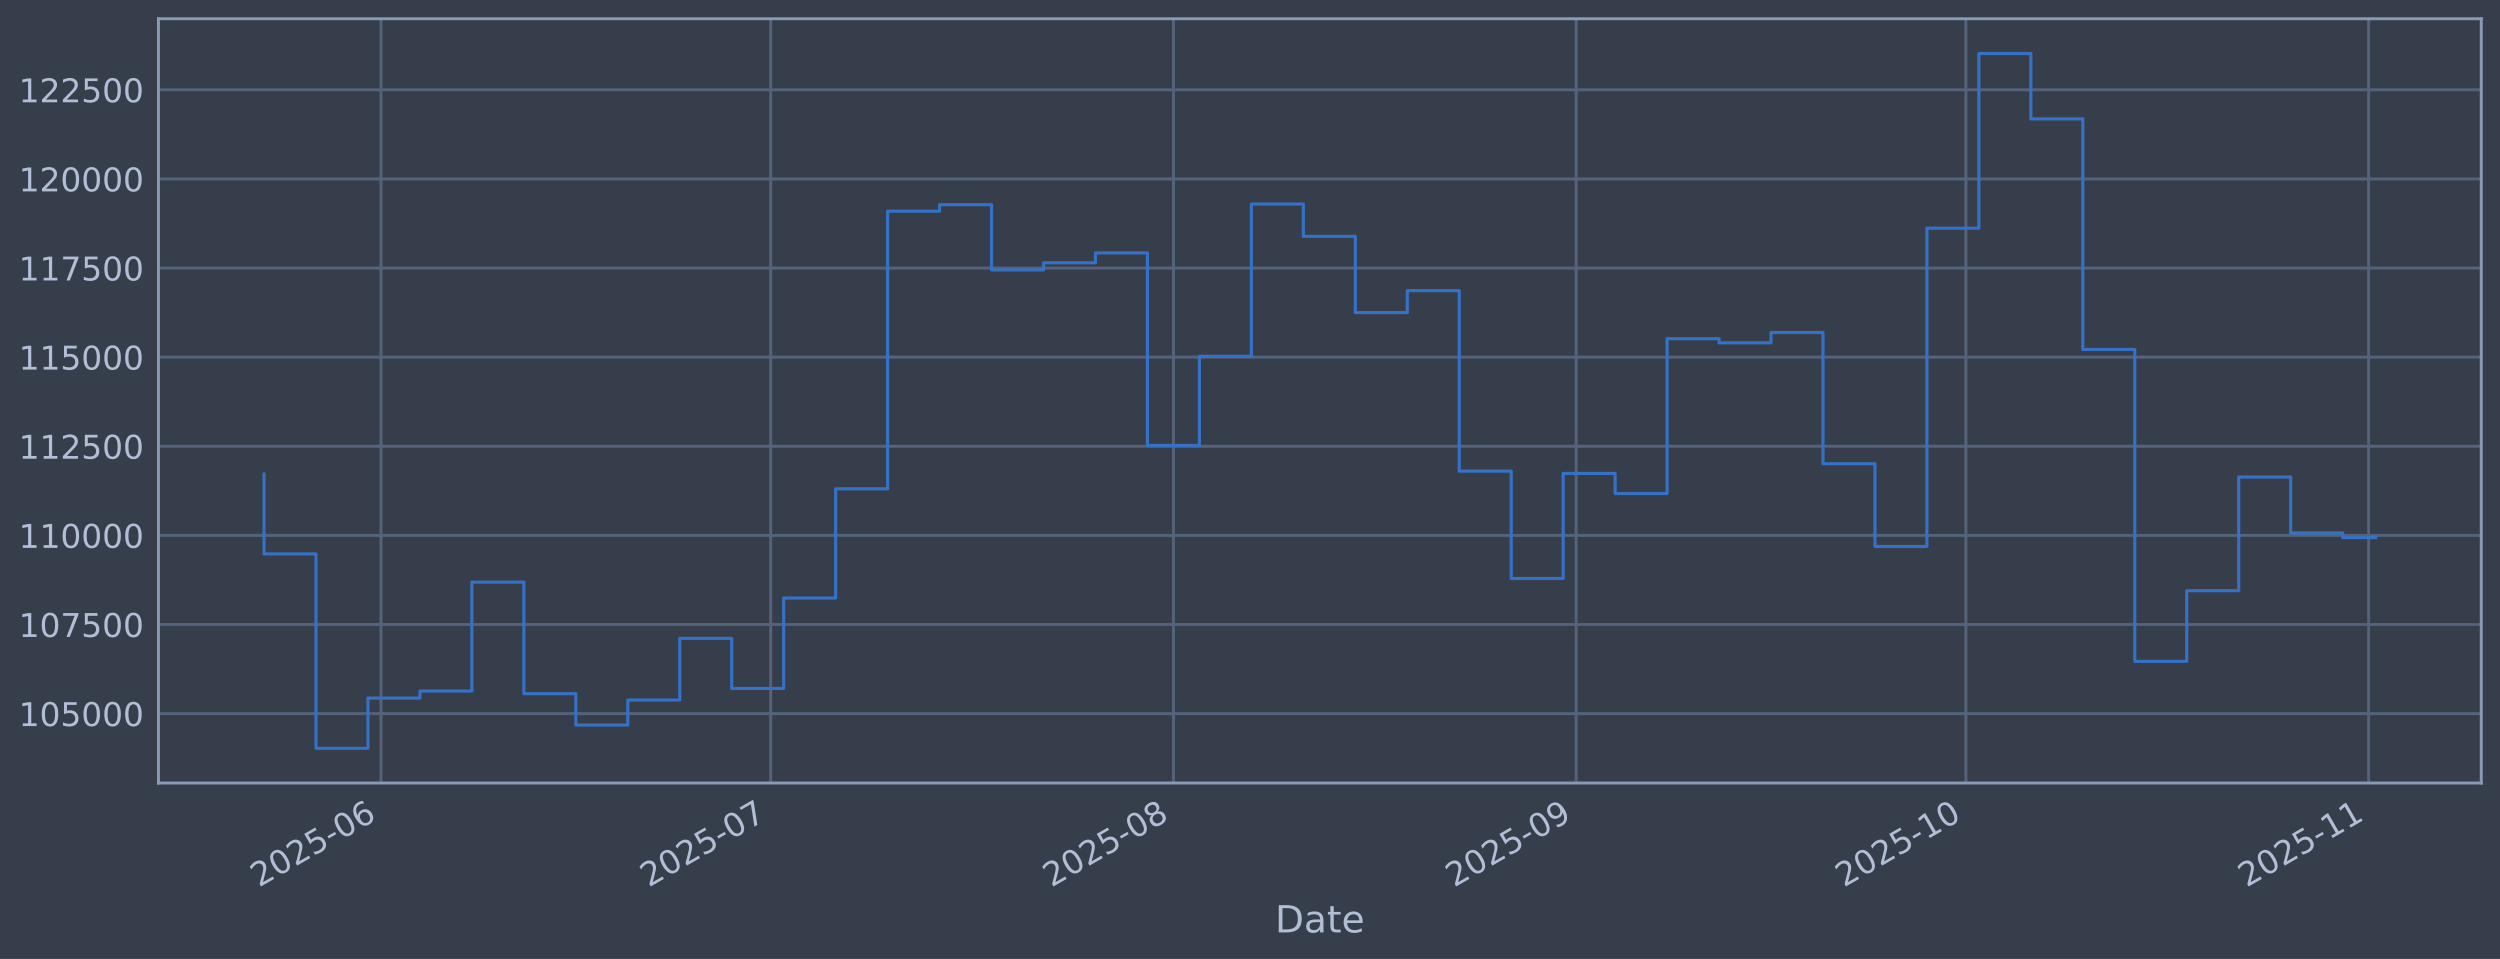
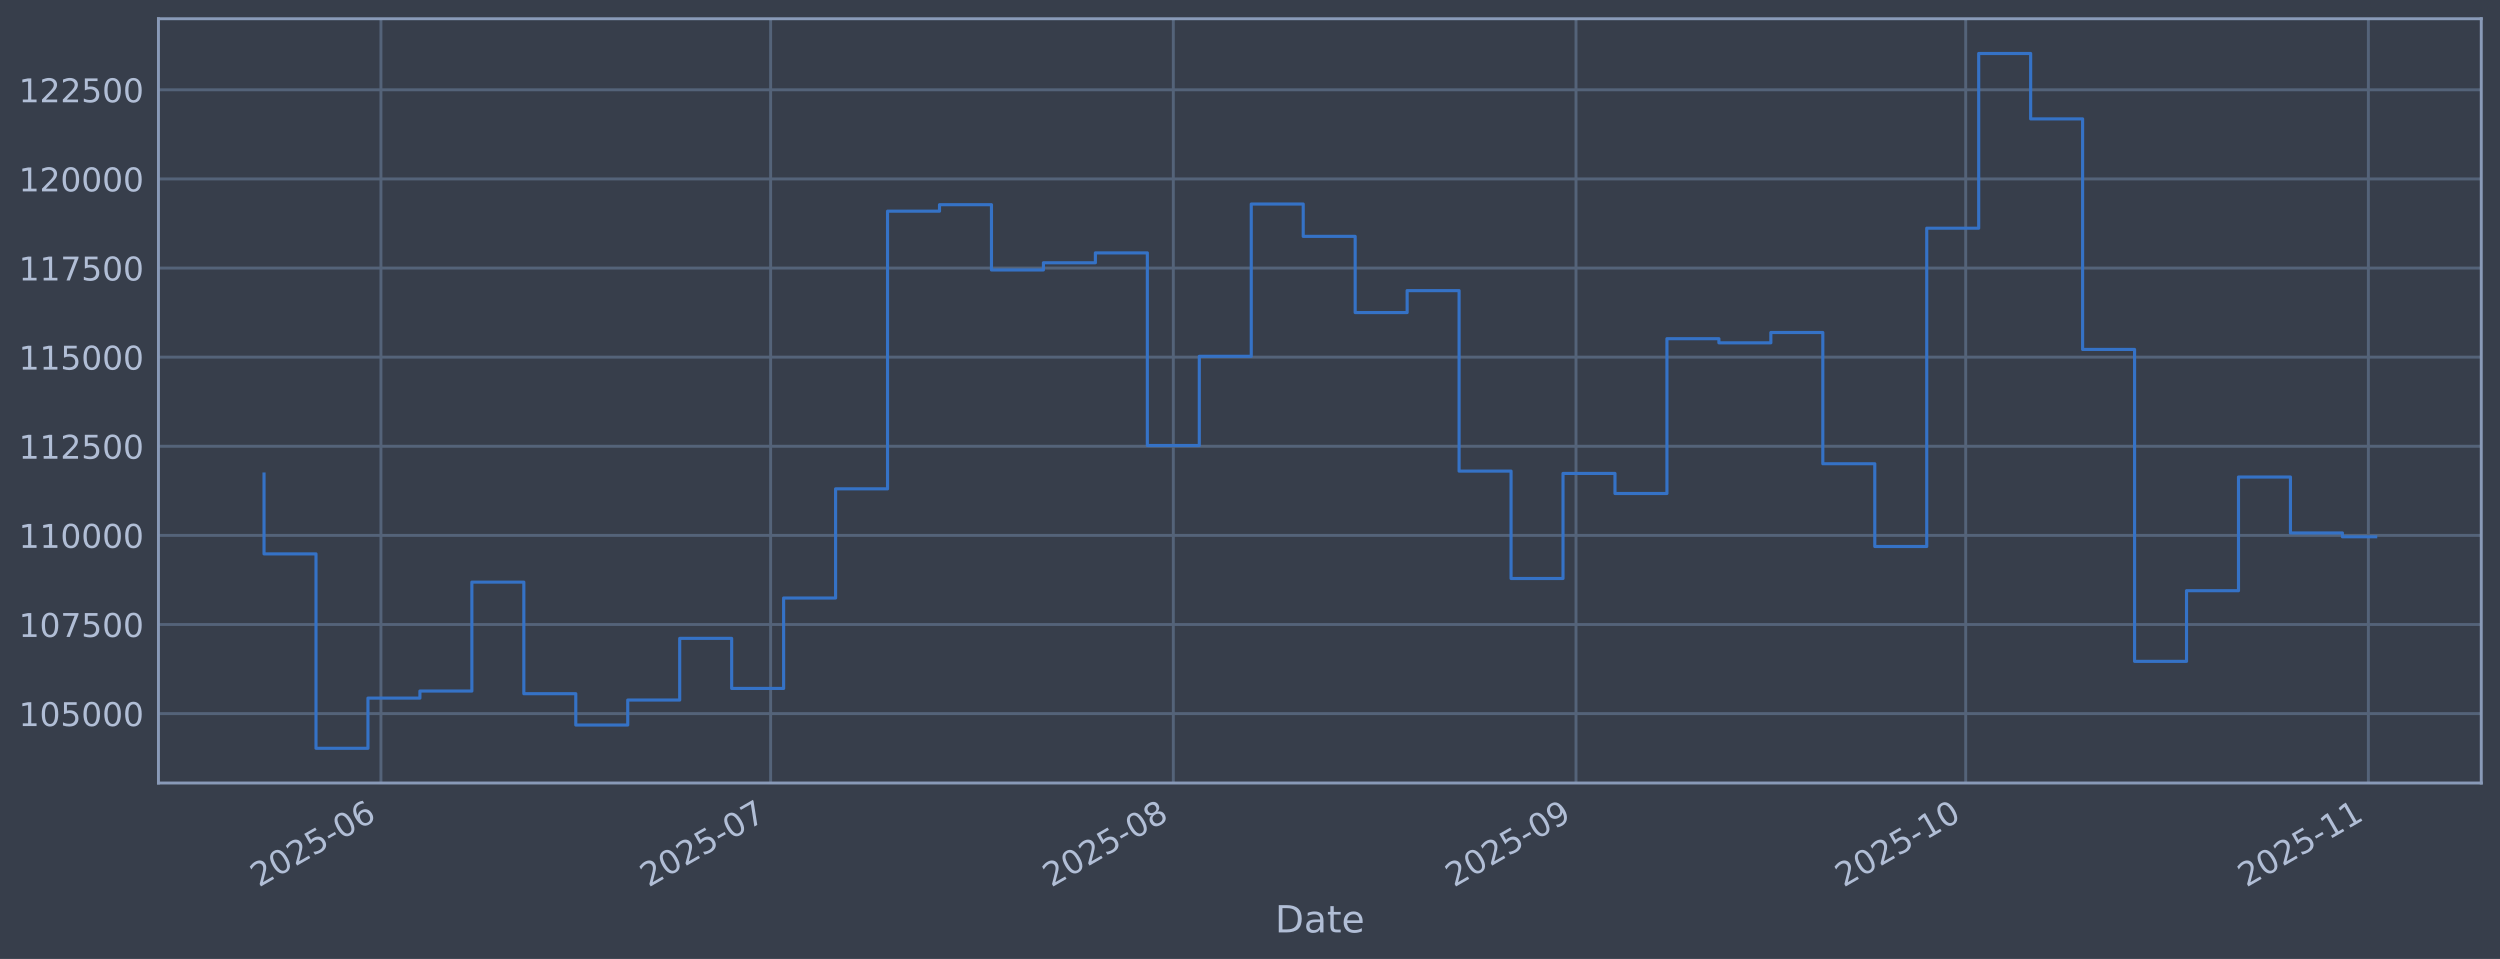
<svg xmlns="http://www.w3.org/2000/svg" xmlns:xlink="http://www.w3.org/1999/xlink" width="960.9pt" height="368.58pt" viewBox="0 0 960.9 368.58" version="1.1">
  <defs>
    <style type="text/css">*{stroke-linejoin: round; stroke-linecap: butt}</style>
  </defs>
  <g id="figure_1">
    <g id="patch_1">
      <path d="M 0 368.58  L 960.9 368.58  L 960.9 0  L 0 0  z " style="fill: #373e4b" />
    </g>
    <g id="axes_1">
      <g id="patch_2">
        <path d="M 60.901 300.96  L 953.701 300.96  L 953.701 7.2  L 60.901 7.2  z " style="fill: #373e4b" />
      </g>
      <g id="matplotlib.axis_1">
        <g id="xtick_1">
          <g id="line2d_1">
-             <path d="M 146.422 300.96  L 146.422 7.2  " clip-path="url(#pf76d85c40e)" style="fill: none; stroke: #546379; stroke-width: 1.12; stroke-linecap: square" />
+             <path d="M 146.417 300.96  L 146.417 7.2  " clip-path="url(#p71bb20e1ec)" style="fill: none; stroke: #546379; stroke-width: 1.12; stroke-linecap: square" />
          </g>
          <g id="line2d_2" />
          <g id="text_1">
-             <g style="fill: #b1bed6" transform="translate(99.51907 341.1745) rotate(-30) scale(0.126 -0.126)">
+             <g style="fill: #b1bed6" transform="translate(99.51409 341.1745) rotate(-30) scale(0.126 -0.126)">
              <defs>
                <path id="DejaVuSans-32" d="M 1228 531  L 3431 531  L 3431 0  L 469 0  L 469 531  Q 828 903 1448 1529  Q 2069 2156 2228 2338  Q 2531 2678 2651 2914  Q 2772 3150 2772 3378  Q 2772 3750 2511 3984  Q 2250 4219 1831 4219  Q 1534 4219 1204 4116  Q 875 4013 500 3803  L 500 4441  Q 881 4594 1212 4672  Q 1544 4750 1819 4750  Q 2544 4750 2975 4387  Q 3406 4025 3406 3419  Q 3406 3131 3298 2873  Q 3191 2616 2906 2266  Q 2828 2175 2409 1742  Q 1991 1309 1228 531  z " transform="scale(0.015625)" />
                <path id="DejaVuSans-30" d="M 2034 4250  Q 1547 4250 1301 3770  Q 1056 3291 1056 2328  Q 1056 1369 1301 889  Q 1547 409 2034 409  Q 2525 409 2770 889  Q 3016 1369 3016 2328  Q 3016 3291 2770 3770  Q 2525 4250 2034 4250  z M 2034 4750  Q 2819 4750 3233 4129  Q 3647 3509 3647 2328  Q 3647 1150 3233 529  Q 2819 -91 2034 -91  Q 1250 -91 836 529  Q 422 1150 422 2328  Q 422 3509 836 4129  Q 1250 4750 2034 4750  z " transform="scale(0.015625)" />
                <path id="DejaVuSans-35" d="M 691 4666  L 3169 4666  L 3169 4134  L 1269 4134  L 1269 2991  Q 1406 3038 1543 3061  Q 1681 3084 1819 3084  Q 2600 3084 3056 2656  Q 3513 2228 3513 1497  Q 3513 744 3044 326  Q 2575 -91 1722 -91  Q 1428 -91 1123 -41  Q 819 9 494 109  L 494 744  Q 775 591 1075 516  Q 1375 441 1709 441  Q 2250 441 2565 725  Q 2881 1009 2881 1497  Q 2881 1984 2565 2268  Q 2250 2553 1709 2553  Q 1456 2553 1204 2497  Q 953 2441 691 2322  L 691 4666  z " transform="scale(0.015625)" />
                <path id="DejaVuSans-2d" d="M 313 2009  L 1997 2009  L 1997 1497  L 313 1497  L 313 2009  z " transform="scale(0.015625)" />
                <path id="DejaVuSans-36" d="M 2113 2584  Q 1688 2584 1439 2293  Q 1191 2003 1191 1497  Q 1191 994 1439 701  Q 1688 409 2113 409  Q 2538 409 2786 701  Q 3034 994 3034 1497  Q 3034 2003 2786 2293  Q 2538 2584 2113 2584  z M 3366 4563  L 3366 3988  Q 3128 4100 2886 4159  Q 2644 4219 2406 4219  Q 1781 4219 1451 3797  Q 1122 3375 1075 2522  Q 1259 2794 1537 2939  Q 1816 3084 2150 3084  Q 2853 3084 3261 2657  Q 3669 2231 3669 1497  Q 3669 778 3244 343  Q 2819 -91 2113 -91  Q 1303 -91 875 529  Q 447 1150 447 2328  Q 447 3434 972 4092  Q 1497 4750 2381 4750  Q 2619 4750 2861 4703  Q 3103 4656 3366 4563  z " transform="scale(0.015625)" />
              </defs>
              <use xlink:href="#DejaVuSans-32" />
              <use xlink:href="#DejaVuSans-30" transform="translate(63.62305 0)" />
              <use xlink:href="#DejaVuSans-32" transform="translate(127.2461 0)" />
              <use xlink:href="#DejaVuSans-35" transform="translate(190.8691 0)" />
              <use xlink:href="#DejaVuSans-2d" transform="translate(254.4922 0)" />
              <use xlink:href="#DejaVuSans-30" transform="translate(290.5762 0)" />
              <use xlink:href="#DejaVuSans-36" transform="translate(354.1992 0)" />
            </g>
          </g>
        </g>
        <g id="xtick_2">
          <g id="line2d_3">
-             <path d="M 296.222 300.96  L 296.222 7.2  " clip-path="url(#pf76d85c40e)" style="fill: none; stroke: #546379; stroke-width: 1.12; stroke-linecap: square" />
+             <path d="M 296.201 300.96  L 296.201 7.2  " clip-path="url(#p71bb20e1ec)" style="fill: none; stroke: #546379; stroke-width: 1.12; stroke-linecap: square" />
          </g>
          <g id="line2d_4" />
          <g id="text_2">
-             <g style="fill: #b1bed6" transform="translate(249.3192 341.1745) rotate(-30) scale(0.126 -0.126)">
+             <g style="fill: #b1bed6" transform="translate(249.2976 341.1745) rotate(-30) scale(0.126 -0.126)">
              <defs>
                <path id="DejaVuSans-37" d="M 525 4666  L 3525 4666  L 3525 4397  L 1831 0  L 1172 0  L 2766 4134  L 525 4134  L 525 4666  z " transform="scale(0.015625)" />
              </defs>
              <use xlink:href="#DejaVuSans-32" />
              <use xlink:href="#DejaVuSans-30" transform="translate(63.62305 0)" />
              <use xlink:href="#DejaVuSans-32" transform="translate(127.2461 0)" />
              <use xlink:href="#DejaVuSans-35" transform="translate(190.8691 0)" />
              <use xlink:href="#DejaVuSans-2d" transform="translate(254.4922 0)" />
              <use xlink:href="#DejaVuSans-30" transform="translate(290.5762 0)" />
              <use xlink:href="#DejaVuSans-37" transform="translate(354.1992 0)" />
            </g>
          </g>
        </g>
        <g id="xtick_3">
          <g id="line2d_5">
-             <path d="M 451.016 300.96  L 451.016 7.2  " clip-path="url(#pf76d85c40e)" style="fill: none; stroke: #546379; stroke-width: 1.12; stroke-linecap: square" />
+             <path d="M 450.977 300.96  L 450.977 7.2  " clip-path="url(#p71bb20e1ec)" style="fill: none; stroke: #546379; stroke-width: 1.12; stroke-linecap: square" />
          </g>
          <g id="line2d_6" />
          <g id="text_3">
-             <g style="fill: #b1bed6" transform="translate(404.1126 341.1745) rotate(-30) scale(0.126 -0.126)">
+             <g style="fill: #b1bed6" transform="translate(404.0738 341.1745) rotate(-30) scale(0.126 -0.126)">
              <defs>
                <path id="DejaVuSans-38" d="M 2034 2216  Q 1584 2216 1326 1975  Q 1069 1734 1069 1313  Q 1069 891 1326 650  Q 1584 409 2034 409  Q 2484 409 2743 651  Q 3003 894 3003 1313  Q 3003 1734 2745 1975  Q 2488 2216 2034 2216  z M 1403 2484  Q 997 2584 770 2862  Q 544 3141 544 3541  Q 544 4100 942 4425  Q 1341 4750 2034 4750  Q 2731 4750 3128 4425  Q 3525 4100 3525 3541  Q 3525 3141 3298 2862  Q 3072 2584 2669 2484  Q 3125 2378 3379 2068  Q 3634 1759 3634 1313  Q 3634 634 3220 271  Q 2806 -91 2034 -91  Q 1263 -91 848 271  Q 434 634 434 1313  Q 434 1759 690 2068  Q 947 2378 1403 2484  z M 1172 3481  Q 1172 3119 1398 2916  Q 1625 2713 2034 2713  Q 2441 2713 2670 2916  Q 2900 3119 2900 3481  Q 2900 3844 2670 4047  Q 2441 4250 2034 4250  Q 1625 4250 1398 4047  Q 1172 3844 1172 3481  z " transform="scale(0.015625)" />
              </defs>
              <use xlink:href="#DejaVuSans-32" />
              <use xlink:href="#DejaVuSans-30" transform="translate(63.62305 0)" />
              <use xlink:href="#DejaVuSans-32" transform="translate(127.2461 0)" />
              <use xlink:href="#DejaVuSans-35" transform="translate(190.8691 0)" />
              <use xlink:href="#DejaVuSans-2d" transform="translate(254.4922 0)" />
              <use xlink:href="#DejaVuSans-30" transform="translate(290.5762 0)" />
              <use xlink:href="#DejaVuSans-38" transform="translate(354.1992 0)" />
            </g>
          </g>
        </g>
        <g id="xtick_4">
          <g id="line2d_7">
-             <path d="M 605.809 300.96  L 605.809 7.2  " clip-path="url(#pf76d85c40e)" style="fill: none; stroke: #546379; stroke-width: 1.12; stroke-linecap: square" />
+             <path d="M 605.753 300.96  L 605.753 7.2  " clip-path="url(#p71bb20e1ec)" style="fill: none; stroke: #546379; stroke-width: 1.12; stroke-linecap: square" />
          </g>
          <g id="line2d_8" />
          <g id="text_4">
-             <g style="fill: #b1bed6" transform="translate(558.906 341.1745) rotate(-30) scale(0.126 -0.126)">
+             <g style="fill: #b1bed6" transform="translate(558.8501 341.1745) rotate(-30) scale(0.126 -0.126)">
              <defs>
                <path id="DejaVuSans-39" d="M 703 97  L 703 672  Q 941 559 1184 500  Q 1428 441 1663 441  Q 2288 441 2617 861  Q 2947 1281 2994 2138  Q 2813 1869 2534 1725  Q 2256 1581 1919 1581  Q 1219 1581 811 2004  Q 403 2428 403 3163  Q 403 3881 828 4315  Q 1253 4750 1959 4750  Q 2769 4750 3195 4129  Q 3622 3509 3622 2328  Q 3622 1225 3098 567  Q 2575 -91 1691 -91  Q 1453 -91 1209 -44  Q 966 3 703 97  z M 1959 2075  Q 2384 2075 2632 2365  Q 2881 2656 2881 3163  Q 2881 3666 2632 3958  Q 2384 4250 1959 4250  Q 1534 4250 1286 3958  Q 1038 3666 1038 3163  Q 1038 2656 1286 2365  Q 1534 2075 1959 2075  z " transform="scale(0.015625)" />
              </defs>
              <use xlink:href="#DejaVuSans-32" />
              <use xlink:href="#DejaVuSans-30" transform="translate(63.62305 0)" />
              <use xlink:href="#DejaVuSans-32" transform="translate(127.2461 0)" />
              <use xlink:href="#DejaVuSans-35" transform="translate(190.8691 0)" />
              <use xlink:href="#DejaVuSans-2d" transform="translate(254.4922 0)" />
              <use xlink:href="#DejaVuSans-30" transform="translate(290.5762 0)" />
              <use xlink:href="#DejaVuSans-39" transform="translate(354.1992 0)" />
            </g>
          </g>
        </g>
        <g id="xtick_5">
          <g id="line2d_9">
-             <path d="M 755.609 300.96  L 755.609 7.2  " clip-path="url(#pf76d85c40e)" style="fill: none; stroke: #546379; stroke-width: 1.12; stroke-linecap: square" />
+             <path d="M 755.537 300.96  L 755.537 7.2  " clip-path="url(#p71bb20e1ec)" style="fill: none; stroke: #546379; stroke-width: 1.12; stroke-linecap: square" />
          </g>
          <g id="line2d_10" />
          <g id="text_5">
-             <g style="fill: #b1bed6" transform="translate(708.7061 341.1745) rotate(-30) scale(0.126 -0.126)">
+             <g style="fill: #b1bed6" transform="translate(708.6336 341.1745) rotate(-30) scale(0.126 -0.126)">
              <defs>
                <path id="DejaVuSans-31" d="M 794 531  L 1825 531  L 1825 4091  L 703 3866  L 703 4441  L 1819 4666  L 2450 4666  L 2450 531  L 3481 531  L 3481 0  L 794 0  L 794 531  z " transform="scale(0.015625)" />
              </defs>
              <use xlink:href="#DejaVuSans-32" />
              <use xlink:href="#DejaVuSans-30" transform="translate(63.62305 0)" />
              <use xlink:href="#DejaVuSans-32" transform="translate(127.2461 0)" />
              <use xlink:href="#DejaVuSans-35" transform="translate(190.8691 0)" />
              <use xlink:href="#DejaVuSans-2d" transform="translate(254.4922 0)" />
              <use xlink:href="#DejaVuSans-31" transform="translate(290.5762 0)" />
              <use xlink:href="#DejaVuSans-30" transform="translate(354.1992 0)" />
            </g>
          </g>
        </g>
        <g id="xtick_6">
          <g id="line2d_11">
-             <path d="M 910.403 300.96  L 910.403 7.2  " clip-path="url(#pf76d85c40e)" style="fill: none; stroke: #546379; stroke-width: 1.12; stroke-linecap: square" />
+             <path d="M 910.313 300.96  L 910.313 7.2  " clip-path="url(#p71bb20e1ec)" style="fill: none; stroke: #546379; stroke-width: 1.12; stroke-linecap: square" />
          </g>
          <g id="line2d_12" />
          <g id="text_6">
-             <g style="fill: #b1bed6" transform="translate(863.4995 341.1745) rotate(-30) scale(0.126 -0.126)">
+             <g style="fill: #b1bed6" transform="translate(863.4099 341.1745) rotate(-30) scale(0.126 -0.126)">
              <use xlink:href="#DejaVuSans-32" />
              <use xlink:href="#DejaVuSans-30" transform="translate(63.62305 0)" />
              <use xlink:href="#DejaVuSans-32" transform="translate(127.2461 0)" />
              <use xlink:href="#DejaVuSans-35" transform="translate(190.8691 0)" />
              <use xlink:href="#DejaVuSans-2d" transform="translate(254.4922 0)" />
              <use xlink:href="#DejaVuSans-31" transform="translate(290.5762 0)" />
              <use xlink:href="#DejaVuSans-31" transform="translate(354.1992 0)" />
            </g>
          </g>
        </g>
        <g id="text_7">
          <g style="fill: #b1bed6" transform="translate(490.0914 358.3856) scale(0.144 -0.144)">
            <defs>
              <path id="DejaVuSans-44" d="M 1259 4147  L 1259 519  L 2022 519  Q 2988 519 3436 956  Q 3884 1394 3884 2338  Q 3884 3275 3436 3711  Q 2988 4147 2022 4147  L 1259 4147  z M 628 4666  L 1925 4666  Q 3281 4666 3915 4102  Q 4550 3538 4550 2338  Q 4550 1131 3912 565  Q 3275 0 1925 0  L 628 0  L 628 4666  z " transform="scale(0.015625)" />
              <path id="DejaVuSans-61" d="M 2194 1759  Q 1497 1759 1228 1600  Q 959 1441 959 1056  Q 959 750 1161 570  Q 1363 391 1709 391  Q 2188 391 2477 730  Q 2766 1069 2766 1631  L 2766 1759  L 2194 1759  z M 3341 1997  L 3341 0  L 2766 0  L 2766 531  Q 2569 213 2275 61  Q 1981 -91 1556 -91  Q 1019 -91 701 211  Q 384 513 384 1019  Q 384 1609 779 1909  Q 1175 2209 1959 2209  L 2766 2209  L 2766 2266  Q 2766 2663 2505 2880  Q 2244 3097 1772 3097  Q 1472 3097 1187 3025  Q 903 2953 641 2809  L 641 3341  Q 956 3463 1253 3523  Q 1550 3584 1831 3584  Q 2591 3584 2966 3190  Q 3341 2797 3341 1997  z " transform="scale(0.015625)" />
              <path id="DejaVuSans-74" d="M 1172 4494  L 1172 3500  L 2356 3500  L 2356 3053  L 1172 3053  L 1172 1153  Q 1172 725 1289 603  Q 1406 481 1766 481  L 2356 481  L 2356 0  L 1766 0  Q 1100 0 847 248  Q 594 497 594 1153  L 594 3053  L 172 3053  L 172 3500  L 594 3500  L 594 4494  L 1172 4494  z " transform="scale(0.015625)" />
              <path id="DejaVuSans-65" d="M 3597 1894  L 3597 1613  L 953 1613  Q 991 1019 1311 708  Q 1631 397 2203 397  Q 2534 397 2845 478  Q 3156 559 3463 722  L 3463 178  Q 3153 47 2828 -22  Q 2503 -91 2169 -91  Q 1331 -91 842 396  Q 353 884 353 1716  Q 353 2575 817 3079  Q 1281 3584 2069 3584  Q 2775 3584 3186 3129  Q 3597 2675 3597 1894  z M 3022 2063  Q 3016 2534 2758 2815  Q 2500 3097 2075 3097  Q 1594 3097 1305 2825  Q 1016 2553 972 2059  L 3022 2063  z " transform="scale(0.015625)" />
            </defs>
            <use xlink:href="#DejaVuSans-44" />
            <use xlink:href="#DejaVuSans-61" transform="translate(77.00195 0)" />
            <use xlink:href="#DejaVuSans-74" transform="translate(138.2812 0)" />
            <use xlink:href="#DejaVuSans-65" transform="translate(177.4902 0)" />
          </g>
        </g>
      </g>
      <g id="matplotlib.axis_2">
        <g id="ytick_1">
          <g id="line2d_13">
-             <path d="M 60.901 274.286  L 953.701 274.286  " clip-path="url(#pf76d85c40e)" style="fill: none; stroke: #546379; stroke-width: 1.12; stroke-linecap: square" />
+             <path d="M 60.901 274.286  L 953.701 274.286  " clip-path="url(#p71bb20e1ec)" style="fill: none; stroke: #546379; stroke-width: 1.12; stroke-linecap: square" />
          </g>
          <g id="line2d_14" />
          <g id="text_8">
            <g style="fill: #b1bed6" transform="translate(7.2 279.0725) scale(0.126 -0.126)">
              <use xlink:href="#DejaVuSans-31" />
              <use xlink:href="#DejaVuSans-30" transform="translate(63.62305 0)" />
              <use xlink:href="#DejaVuSans-35" transform="translate(127.2461 0)" />
              <use xlink:href="#DejaVuSans-30" transform="translate(190.8691 0)" />
              <use xlink:href="#DejaVuSans-30" transform="translate(254.4922 0)" />
              <use xlink:href="#DejaVuSans-30" transform="translate(318.1152 0)" />
            </g>
          </g>
        </g>
        <g id="ytick_2">
          <g id="line2d_15">
-             <path d="M 60.901 240.033  L 953.701 240.033  " clip-path="url(#pf76d85c40e)" style="fill: none; stroke: #546379; stroke-width: 1.12; stroke-linecap: square" />
+             <path d="M 60.901 240.033  L 953.701 240.033  " clip-path="url(#p71bb20e1ec)" style="fill: none; stroke: #546379; stroke-width: 1.12; stroke-linecap: square" />
          </g>
          <g id="line2d_16" />
          <g id="text_9">
            <g style="fill: #b1bed6" transform="translate(7.2 244.8204) scale(0.126 -0.126)">
              <use xlink:href="#DejaVuSans-31" />
              <use xlink:href="#DejaVuSans-30" transform="translate(63.62305 0)" />
              <use xlink:href="#DejaVuSans-37" transform="translate(127.2461 0)" />
              <use xlink:href="#DejaVuSans-35" transform="translate(190.8691 0)" />
              <use xlink:href="#DejaVuSans-30" transform="translate(254.4922 0)" />
              <use xlink:href="#DejaVuSans-30" transform="translate(318.1152 0)" />
            </g>
          </g>
        </g>
        <g id="ytick_3">
          <g id="line2d_17">
-             <path d="M 60.901 205.781  L 953.701 205.781  " clip-path="url(#pf76d85c40e)" style="fill: none; stroke: #546379; stroke-width: 1.12; stroke-linecap: square" />
+             <path d="M 60.901 205.781  L 953.701 205.781  " clip-path="url(#p71bb20e1ec)" style="fill: none; stroke: #546379; stroke-width: 1.12; stroke-linecap: square" />
          </g>
          <g id="line2d_18" />
          <g id="text_10">
            <g style="fill: #b1bed6" transform="translate(7.2 210.5682) scale(0.126 -0.126)">
              <use xlink:href="#DejaVuSans-31" />
              <use xlink:href="#DejaVuSans-31" transform="translate(63.62305 0)" />
              <use xlink:href="#DejaVuSans-30" transform="translate(127.2461 0)" />
              <use xlink:href="#DejaVuSans-30" transform="translate(190.8691 0)" />
              <use xlink:href="#DejaVuSans-30" transform="translate(254.4922 0)" />
              <use xlink:href="#DejaVuSans-30" transform="translate(318.1152 0)" />
            </g>
          </g>
        </g>
        <g id="ytick_4">
          <g id="line2d_19">
-             <path d="M 60.901 171.529  L 953.701 171.529  " clip-path="url(#pf76d85c40e)" style="fill: none; stroke: #546379; stroke-width: 1.12; stroke-linecap: square" />
+             <path d="M 60.901 171.529  L 953.701 171.529  " clip-path="url(#p71bb20e1ec)" style="fill: none; stroke: #546379; stroke-width: 1.12; stroke-linecap: square" />
          </g>
          <g id="line2d_20" />
          <g id="text_11">
            <g style="fill: #b1bed6" transform="translate(7.2 176.316) scale(0.126 -0.126)">
              <use xlink:href="#DejaVuSans-31" />
              <use xlink:href="#DejaVuSans-31" transform="translate(63.62305 0)" />
              <use xlink:href="#DejaVuSans-32" transform="translate(127.2461 0)" />
              <use xlink:href="#DejaVuSans-35" transform="translate(190.8691 0)" />
              <use xlink:href="#DejaVuSans-30" transform="translate(254.4922 0)" />
              <use xlink:href="#DejaVuSans-30" transform="translate(318.1152 0)" />
            </g>
          </g>
        </g>
        <g id="ytick_5">
          <g id="line2d_21">
-             <path d="M 60.901 137.277  L 953.701 137.277  " clip-path="url(#pf76d85c40e)" style="fill: none; stroke: #546379; stroke-width: 1.12; stroke-linecap: square" />
+             <path d="M 60.901 137.277  L 953.701 137.277  " clip-path="url(#p71bb20e1ec)" style="fill: none; stroke: #546379; stroke-width: 1.12; stroke-linecap: square" />
          </g>
          <g id="line2d_22" />
          <g id="text_12">
            <g style="fill: #b1bed6" transform="translate(7.2 142.0639) scale(0.126 -0.126)">
              <use xlink:href="#DejaVuSans-31" />
              <use xlink:href="#DejaVuSans-31" transform="translate(63.62305 0)" />
              <use xlink:href="#DejaVuSans-35" transform="translate(127.2461 0)" />
              <use xlink:href="#DejaVuSans-30" transform="translate(190.8691 0)" />
              <use xlink:href="#DejaVuSans-30" transform="translate(254.4922 0)" />
              <use xlink:href="#DejaVuSans-30" transform="translate(318.1152 0)" />
            </g>
          </g>
        </g>
        <g id="ytick_6">
          <g id="line2d_23">
-             <path d="M 60.901 103.025  L 953.701 103.025  " clip-path="url(#pf76d85c40e)" style="fill: none; stroke: #546379; stroke-width: 1.12; stroke-linecap: square" />
+             <path d="M 60.901 103.025  L 953.701 103.025  " clip-path="url(#p71bb20e1ec)" style="fill: none; stroke: #546379; stroke-width: 1.12; stroke-linecap: square" />
          </g>
          <g id="line2d_24" />
          <g id="text_13">
            <g style="fill: #b1bed6" transform="translate(7.2 107.8117) scale(0.126 -0.126)">
              <use xlink:href="#DejaVuSans-31" />
              <use xlink:href="#DejaVuSans-31" transform="translate(63.62305 0)" />
              <use xlink:href="#DejaVuSans-37" transform="translate(127.2461 0)" />
              <use xlink:href="#DejaVuSans-35" transform="translate(190.8691 0)" />
              <use xlink:href="#DejaVuSans-30" transform="translate(254.4922 0)" />
              <use xlink:href="#DejaVuSans-30" transform="translate(318.1152 0)" />
            </g>
          </g>
        </g>
        <g id="ytick_7">
          <g id="line2d_25">
-             <path d="M 60.901 68.773  L 953.701 68.773  " clip-path="url(#pf76d85c40e)" style="fill: none; stroke: #546379; stroke-width: 1.12; stroke-linecap: square" />
+             <path d="M 60.901 68.773  L 953.701 68.773  " clip-path="url(#p71bb20e1ec)" style="fill: none; stroke: #546379; stroke-width: 1.12; stroke-linecap: square" />
          </g>
          <g id="line2d_26" />
          <g id="text_14">
            <g style="fill: #b1bed6" transform="translate(7.2 73.55953) scale(0.126 -0.126)">
              <use xlink:href="#DejaVuSans-31" />
              <use xlink:href="#DejaVuSans-32" transform="translate(63.62305 0)" />
              <use xlink:href="#DejaVuSans-30" transform="translate(127.2461 0)" />
              <use xlink:href="#DejaVuSans-30" transform="translate(190.8691 0)" />
              <use xlink:href="#DejaVuSans-30" transform="translate(254.4922 0)" />
              <use xlink:href="#DejaVuSans-30" transform="translate(318.1152 0)" />
            </g>
          </g>
        </g>
        <g id="ytick_8">
          <g id="line2d_27">
-             <path d="M 60.901 34.52  L 953.701 34.52  " clip-path="url(#pf76d85c40e)" style="fill: none; stroke: #546379; stroke-width: 1.12; stroke-linecap: square" />
+             <path d="M 60.901 34.52  L 953.701 34.52  " clip-path="url(#p71bb20e1ec)" style="fill: none; stroke: #546379; stroke-width: 1.12; stroke-linecap: square" />
          </g>
          <g id="line2d_28" />
          <g id="text_15">
            <g style="fill: #b1bed6" transform="translate(7.2 39.30736) scale(0.126 -0.126)">
              <use xlink:href="#DejaVuSans-31" />
              <use xlink:href="#DejaVuSans-32" transform="translate(63.62305 0)" />
              <use xlink:href="#DejaVuSans-32" transform="translate(127.2461 0)" />
              <use xlink:href="#DejaVuSans-35" transform="translate(190.8691 0)" />
              <use xlink:href="#DejaVuSans-30" transform="translate(254.4922 0)" />
              <use xlink:href="#DejaVuSans-30" transform="translate(318.1152 0)" />
            </g>
          </g>
        </g>
      </g>
      <g id="line2d_29">
-         <path d="M 101.482 182.186  L 101.482 212.888  L 121.456 212.888  L 121.456 287.607  L 141.429 287.607  L 141.429 268.333  L 161.402 268.333  L 161.402 265.613  L 181.376 265.613  L 181.376 223.75  L 201.349 223.75  L 201.349 266.631  L 221.322 266.631  L 221.322 278.665  L 241.296 278.665  L 241.296 269.075  L 261.269 269.075  L 261.269 245.372  L 281.242 245.372  L 281.242 264.615  L 301.216 264.615  L 301.216 229.852  L 321.189 229.852  L 321.189 187.898  L 341.162 187.898  L 341.162 81.166  L 361.136 81.166  L 361.136 78.68  L 381.109 78.68  L 381.109 103.754  L 401.082 103.754  L 401.082 100.992  L 421.056 100.992  L 421.056 97.194  L 441.029 97.194  L 441.029 171.232  L 461.003 171.232  L 461.003 136.942  L 480.976 136.942  L 480.976 78.426  L 500.949 78.426  L 500.949 90.86  L 520.923 90.86  L 520.923 120.135  L 540.896 120.135  L 540.896 111.698  L 560.869 111.698  L 560.869 181.072  L 580.843 181.072  L 580.843 222.348  L 600.816 222.348  L 600.816 181.975  L 620.789 181.975  L 620.789 189.676  L 640.763 189.676  L 640.763 130.184  L 660.736 130.184  L 660.736 131.764  L 680.709 131.764  L 680.709 127.804  L 700.683 127.804  L 700.683 178.239  L 720.656 178.239  L 720.656 210.044  L 740.629 210.044  L 740.629 87.711  L 760.603 87.711  L 760.603 20.553  L 780.576 20.553  L 780.576 45.695  L 800.549 45.695  L 800.549 134.311  L 820.523 134.311  L 820.523 254.199  L 840.496 254.199  L 840.496 227.044  L 860.469 227.044  L 860.469 183.344  L 880.443 183.344  L 880.443 204.842  L 900.416 204.842  L 900.416 206.613  L 913.119 206.613  " clip-path="url(#pf76d85c40e)" style="fill: none; stroke: #3572c6; stroke-width: 1.2; stroke-linecap: square" />
+         <path d="M 101.482 182.186  L 101.482 212.888  L 121.453 212.888  L 121.453 287.607  L 141.425 287.607  L 141.425 268.333  L 161.396 268.333  L 161.396 265.613  L 181.367 265.613  L 181.367 223.75  L 201.338 223.75  L 201.338 266.631  L 221.309 266.631  L 221.309 278.665  L 241.28 278.665  L 241.28 269.075  L 261.251 269.075  L 261.251 245.372  L 281.223 245.372  L 281.223 264.615  L 301.194 264.615  L 301.194 229.852  L 321.165 229.852  L 321.165 187.898  L 341.136 187.898  L 341.136 81.166  L 361.107 81.166  L 361.107 78.68  L 381.078 78.68  L 381.078 103.754  L 401.049 103.754  L 401.049 100.992  L 421.02 100.992  L 421.02 97.194  L 440.992 97.194  L 440.992 171.232  L 460.963 171.232  L 460.963 136.942  L 480.934 136.942  L 480.934 78.426  L 500.905 78.426  L 500.905 90.86  L 520.876 90.86  L 520.876 120.135  L 540.847 120.135  L 540.847 111.698  L 560.818 111.698  L 560.818 181.072  L 580.789 181.072  L 580.789 222.348  L 600.761 222.348  L 600.761 181.975  L 620.732 181.975  L 620.732 189.676  L 640.703 189.676  L 640.703 130.184  L 660.674 130.184  L 660.674 131.764  L 680.645 131.764  L 680.645 127.804  L 700.616 127.804  L 700.616 178.239  L 720.587 178.239  L 720.587 210.044  L 740.559 210.044  L 740.559 87.711  L 760.53 87.711  L 760.53 20.553  L 780.501 20.553  L 780.501 45.695  L 800.472 45.695  L 800.472 134.311  L 820.443 134.311  L 820.443 254.199  L 840.414 254.199  L 840.414 227.044  L 860.385 227.044  L 860.385 183.344  L 880.356 183.344  L 880.356 204.842  L 900.328 204.842  L 900.328 206.324  L 913.119 206.324  " clip-path="url(#p71bb20e1ec)" style="fill: none; stroke: #3572c6; stroke-width: 1.2; stroke-linecap: square" />
      </g>
      <g id="patch_3">
        <path d="M 60.901 300.96  L 60.901 7.2  " style="fill: none; stroke: #899ab8; stroke-width: 1.12; stroke-linejoin: miter; stroke-linecap: square" />
      </g>
      <g id="patch_4">
        <path d="M 953.701 300.96  L 953.701 7.2  " style="fill: none; stroke: #899ab8; stroke-width: 1.12; stroke-linejoin: miter; stroke-linecap: square" />
      </g>
      <g id="patch_5">
        <path d="M 60.901 300.96  L 953.701 300.96  " style="fill: none; stroke: #899ab8; stroke-width: 1.12; stroke-linejoin: miter; stroke-linecap: square" />
      </g>
      <g id="patch_6">
        <path d="M 60.901 7.2  L 953.701 7.2  " style="fill: none; stroke: #899ab8; stroke-width: 1.12; stroke-linejoin: miter; stroke-linecap: square" />
      </g>
    </g>
  </g>
  <defs>
-     <clipPath id="pf76d85c40e">
+     <clipPath id="p71bb20e1ec">
      <rect x="60.901" y="7.2" width="892.8" height="293.76" />
    </clipPath>
  </defs>
</svg>
